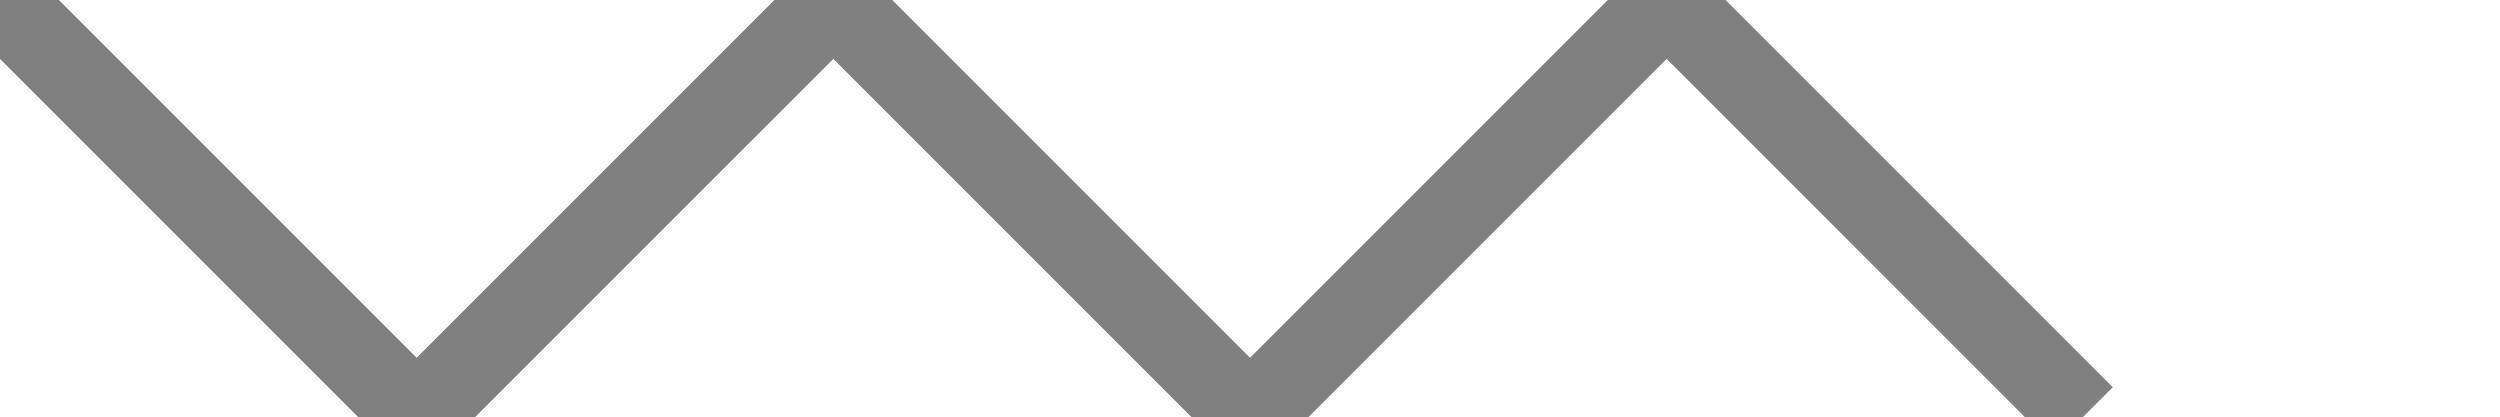
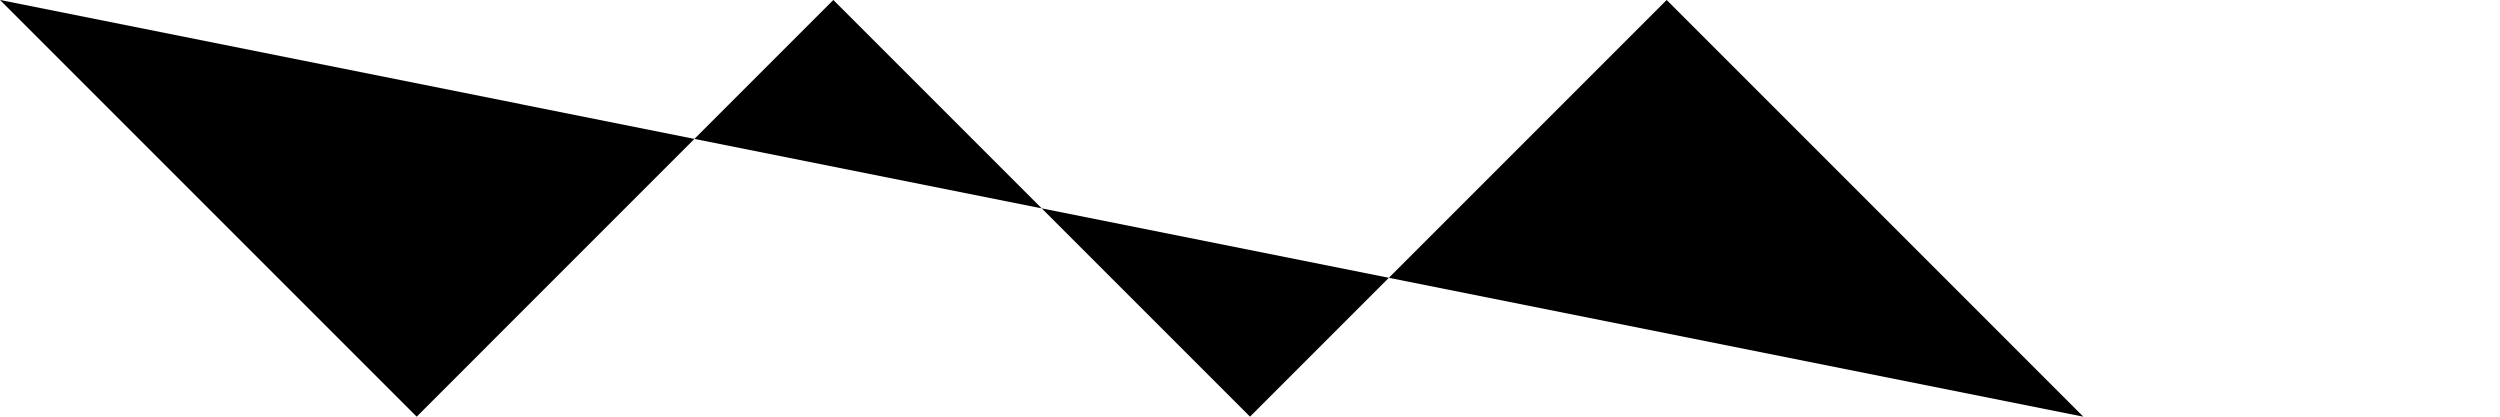
<svg xmlns="http://www.w3.org/2000/svg" version="1.1" width="60px" height="10px">
-   <path d="M 0,0 10,10 20,0 30,10 40,0 50,10" fill="transparent" stroke="grey" stroke-width="2" />
+   <path d="M 0,0 10,10 20,0 30,10 40,0 50,10" />
</svg>
